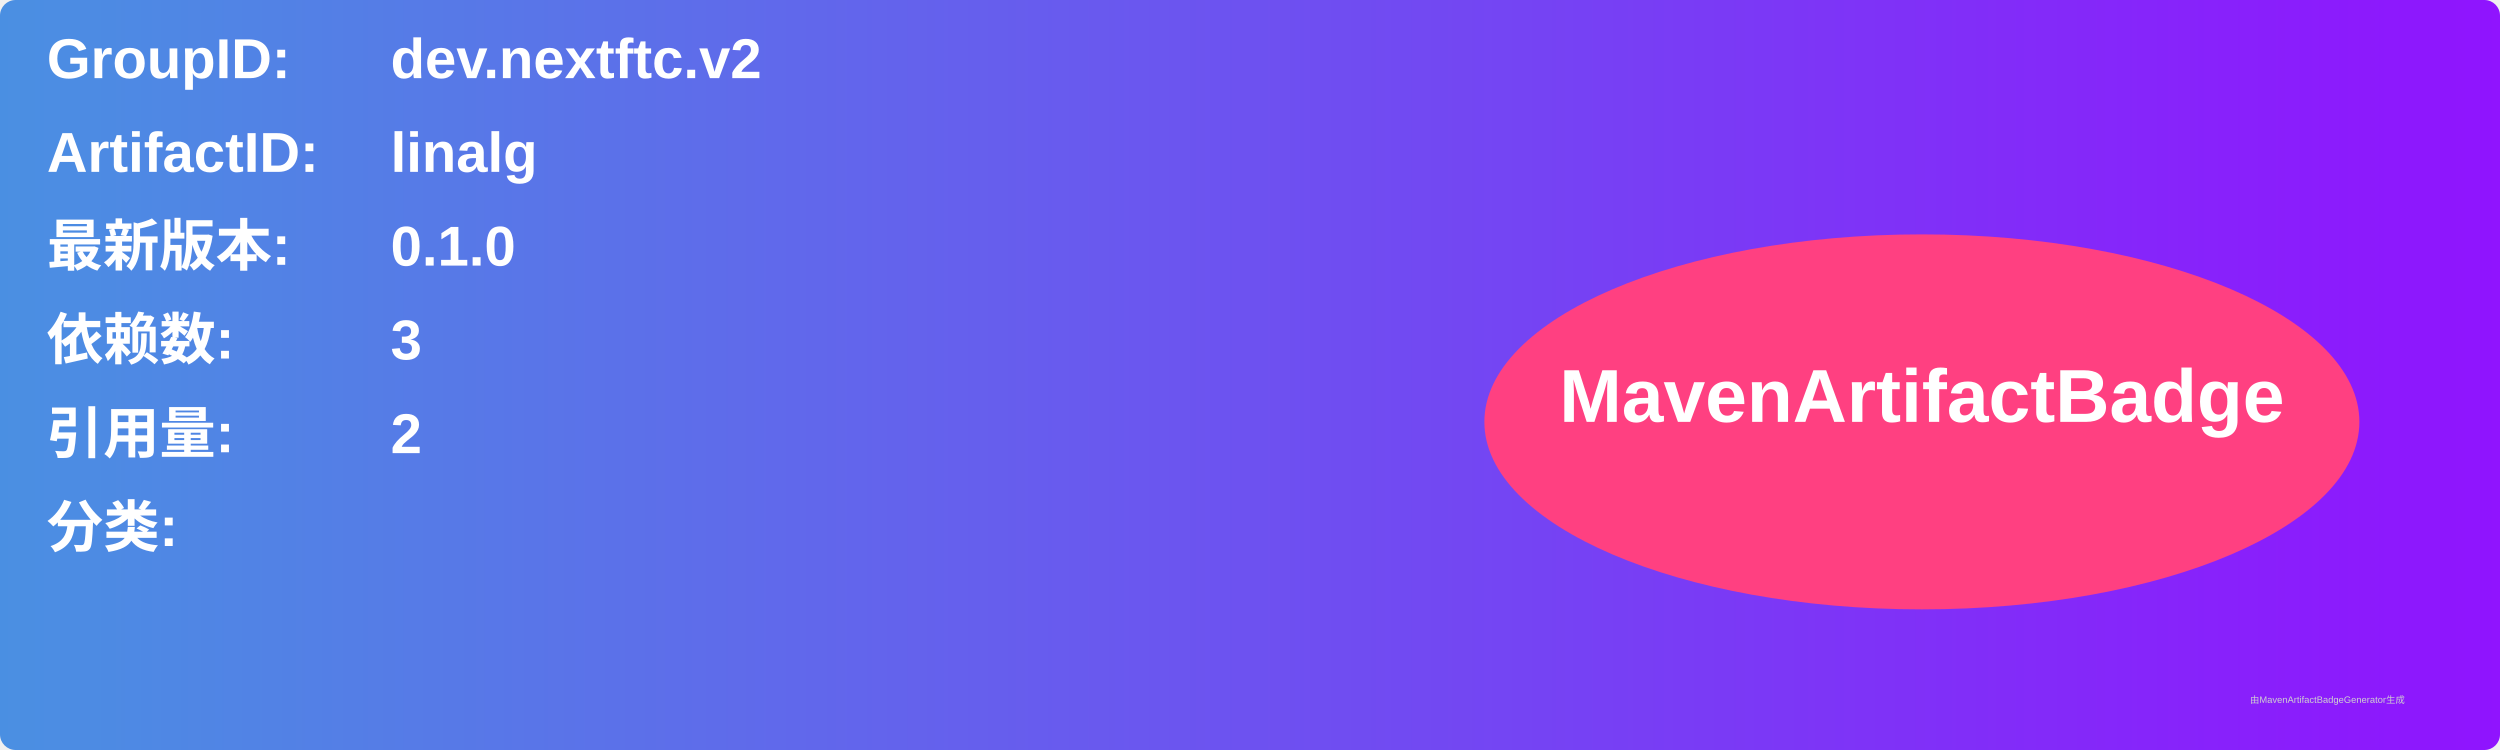
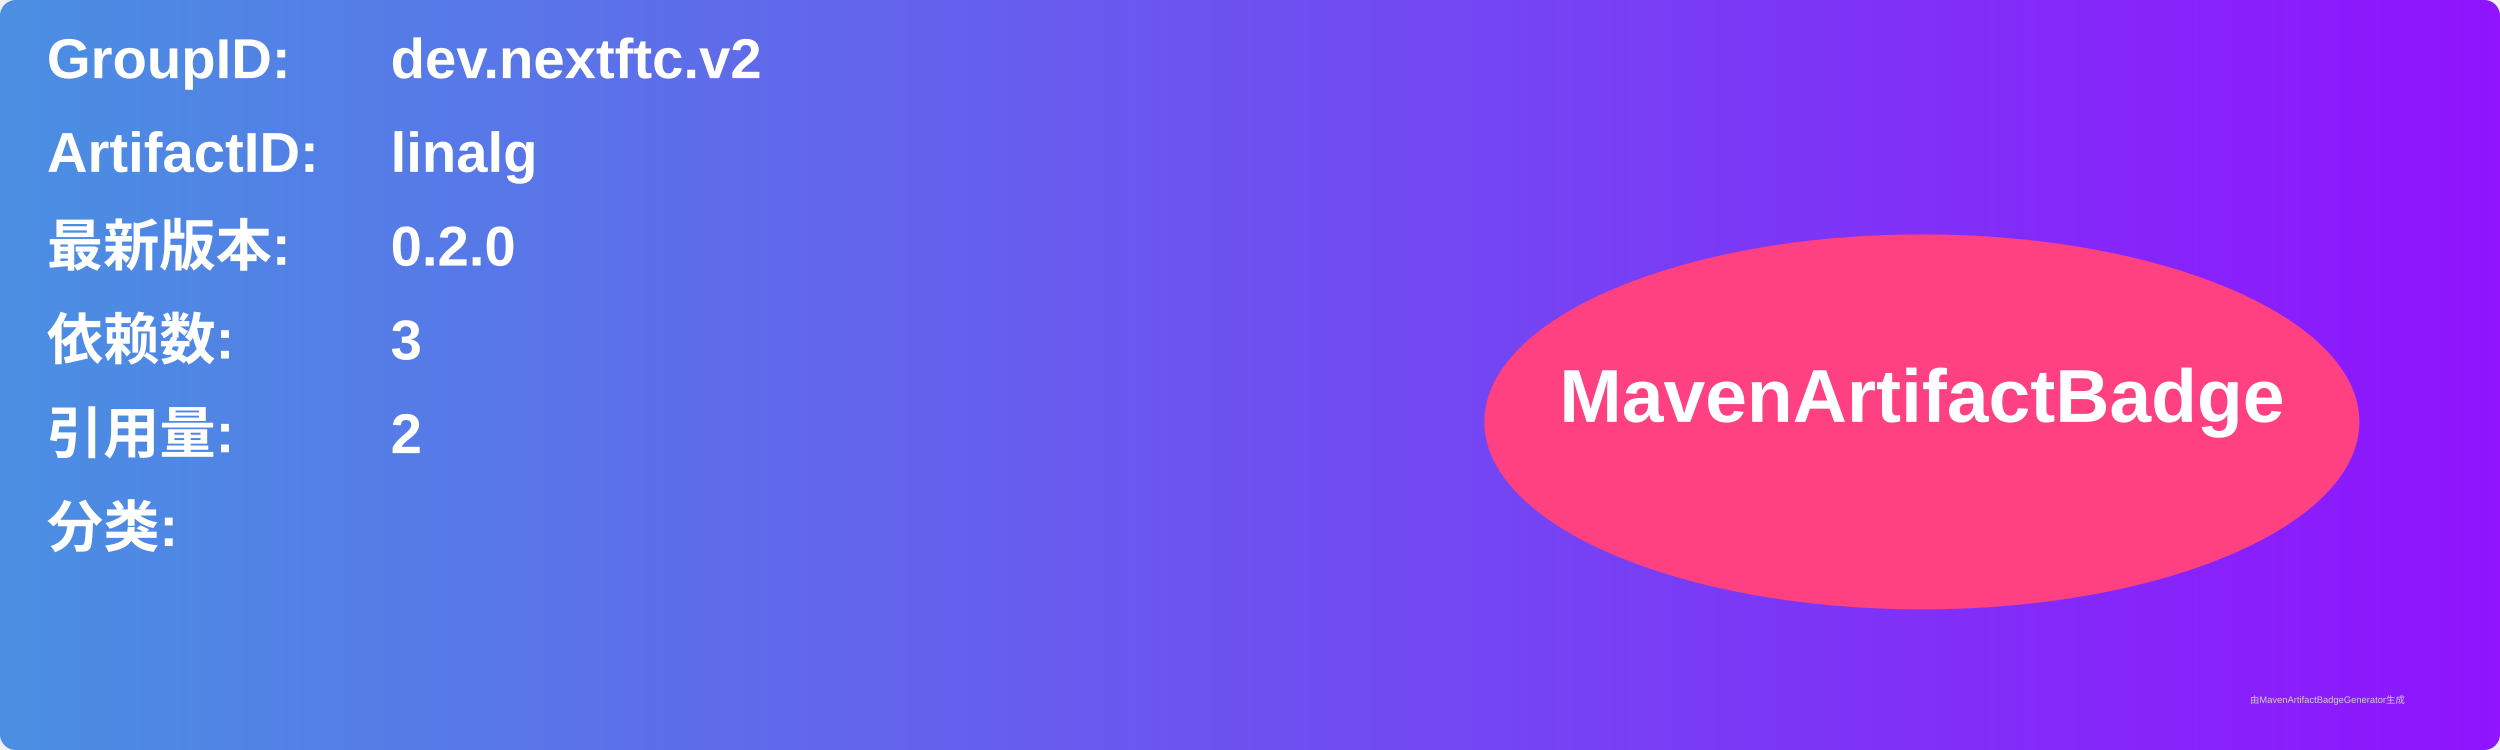
<svg xmlns="http://www.w3.org/2000/svg" width="800" height="240" viewBox="0 0 800 240">
  <linearGradient id="grad" x1="0%" y1="0%" x2="100%" y2="0%">
    <stop offset="0%" stop-color="#4a90e2" />
    <stop offset="100%" stop-color="#9013fe" />
  </linearGradient>
  <rect width="100%" height="100%" rx="5" ry="5" fill="url(#grad)" />
  <g transform="translate(15, 15)">
    <text x="0" y="10" font-family="Arial" font-size="18" fill="white" font-weight="bold" width="260">GroupID:</text>
    <text x="110" y="10" font-family="Arial" font-size="18" fill="white" font-weight="bold" width="460">dev.nextftc.v2</text>
    <text x="0" y="40" font-family="Arial" font-size="18" fill="white" font-weight="bold" width="260">ArtifactID:</text>
    <text x="110" y="40" font-family="Arial" font-size="18" fill="white" font-weight="bold" width="460">linalg</text>
    <text x="0" y="70" font-family="Arial" font-size="18" fill="white" font-weight="bold">最新版本:</text>
    <text x="110" y="70" font-family="Arial" font-size="18" fill="white" font-weight="bold">
-       <tspan font-weight="bold">0.1.0</tspan>
+       <tspan font-weight="bold">0.2.0</tspan>
    </text>
    <text x="0" y="100" font-family="Arial" font-size="18" fill="white" font-weight="bold">依赖数: </text>
    <text x="110" y="100" font-family="Arial" font-size="18" fill="white">
      <tspan font-weight="bold">3</tspan>
    </text>
    <text x="0" y="130" font-family="Arial" font-size="18" fill="white" font-weight="bold">引用量: </text>
    <text x="110" y="130" font-family="Arial" font-size="18" fill="white">
      <tspan font-weight="bold">2</tspan>
    </text>
    <text x="0" y="160" font-family="Arial" font-size="18" fill="white" font-weight="bold">分类:</text>
    <text x="10" y="190" font-family="Arial" font-size="10" fill="white">
      <tspan font-weight="bold" />
    </text>
    <ellipse cx="600" cy="120" rx="140" ry="60" fill="#ff4081" />
    <text x="600" y="120" text-anchor="middle" font-family="Arial" font-size="24" fill="white" font-weight="bold">MavenArtifactBadge</text>
  </g>
  <text x="720" y="225" font-family="Arial" font-size="3" fill="#d0d0d0">由MavenArtifactBadgeGenerator生成</text>
</svg>
